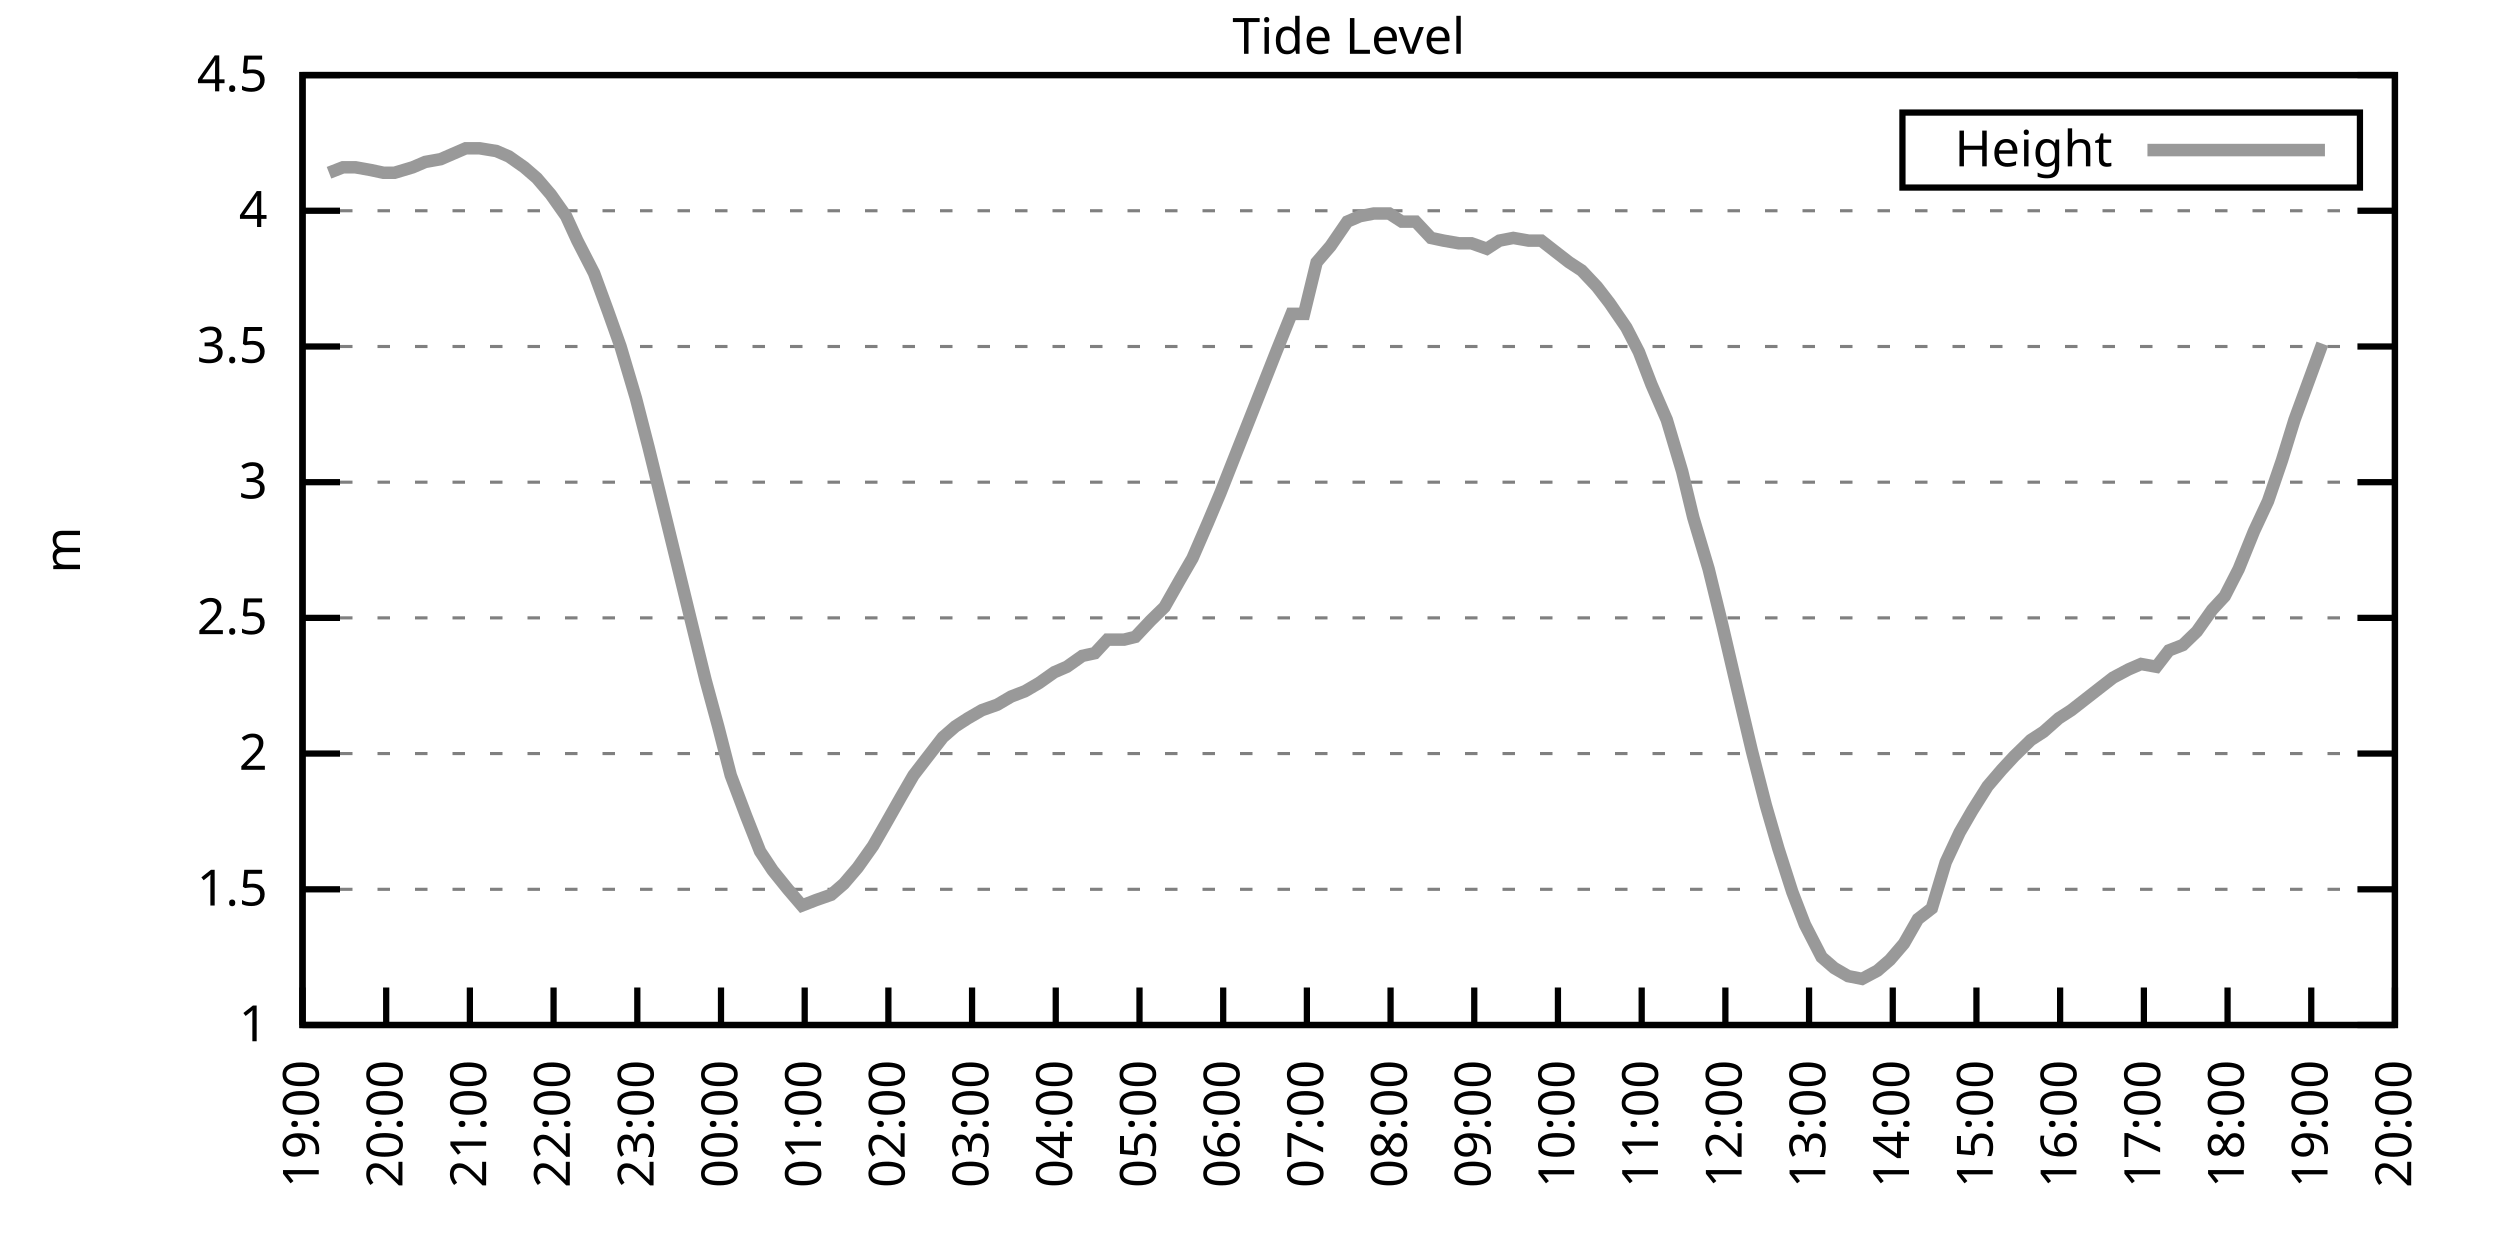
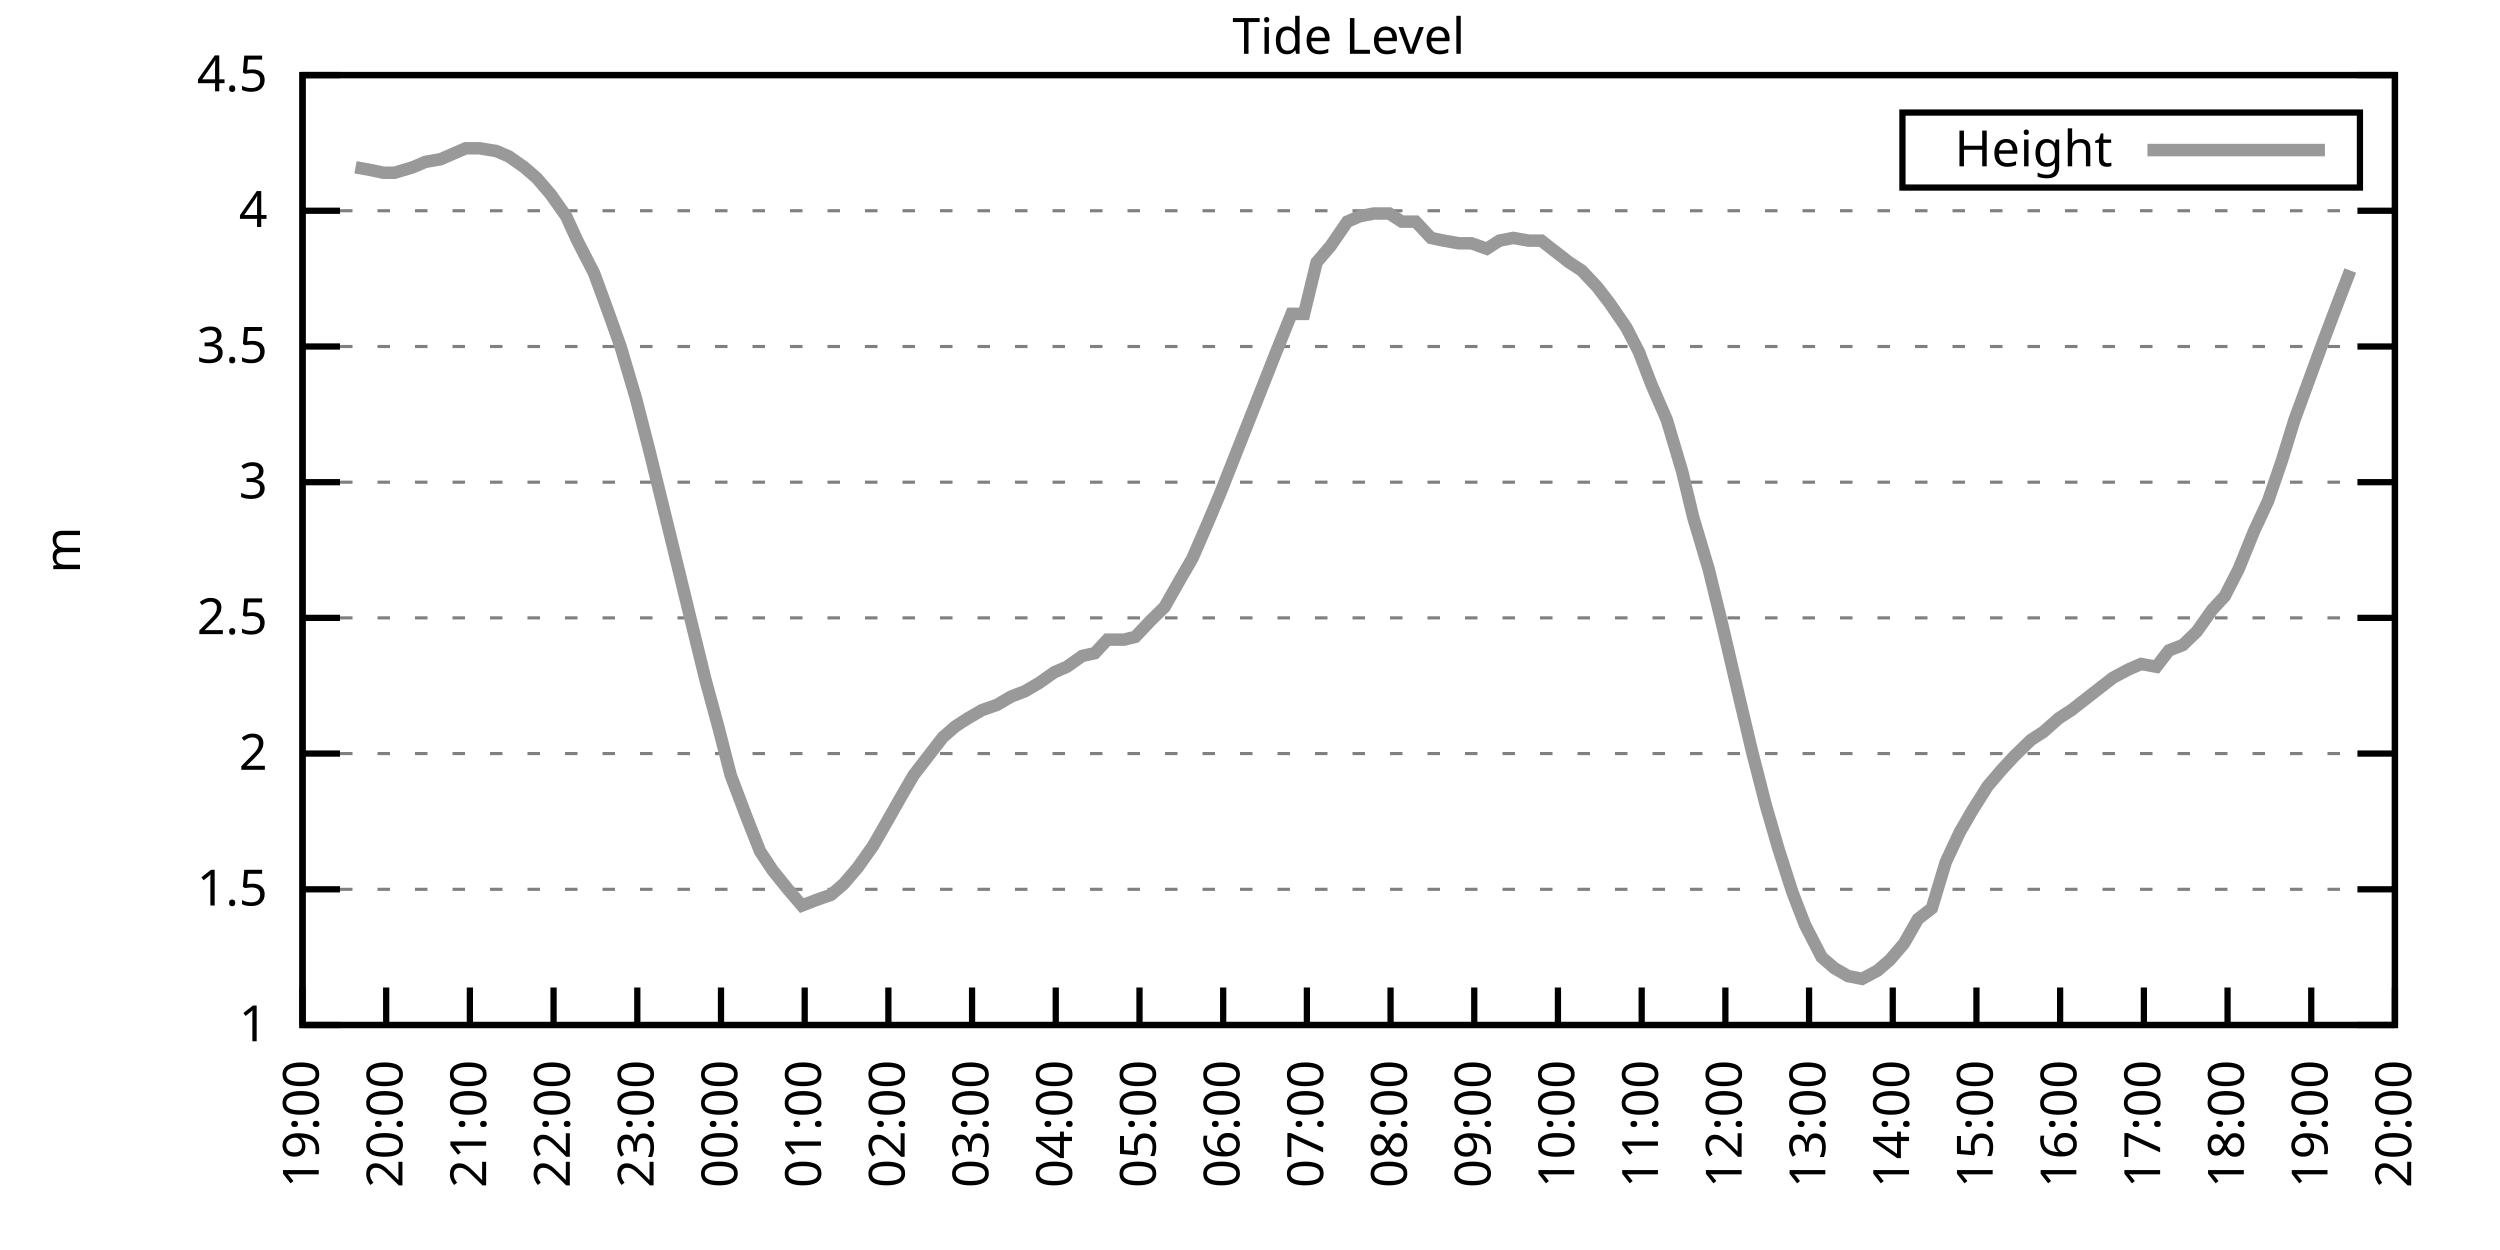
<svg xmlns="http://www.w3.org/2000/svg" xmlns:xlink="http://www.w3.org/1999/xlink" width="400" height="200" viewBox="0 0 400 200">
  <g id="gnuplot_canvas">
    <rect x="0" y="0" width="400" height="200" fill="none" />
    <defs>
      <circle id="gpDot" r="0.5" stroke-width="0.5" stroke="currentColor" />
      <path id="gpPt0" stroke-width="0.333" stroke="currentColor" d="M-1,0 h2 M0,-1 v2" />
      <path id="gpPt1" stroke-width="0.333" stroke="currentColor" d="M-1,-1 L1,1 M1,-1 L-1,1" />
      <path id="gpPt2" stroke-width="0.333" stroke="currentColor" d="M-1,0 L1,0 M0,-1 L0,1 M-1,-1 L1,1 M-1,1 L1,-1" />
      <rect id="gpPt3" stroke-width="0.333" stroke="currentColor" x="-1" y="-1" width="2" height="2" />
      <rect id="gpPt4" stroke-width="0.333" stroke="currentColor" fill="currentColor" x="-1" y="-1" width="2" height="2" />
      <circle id="gpPt5" stroke-width="0.333" stroke="currentColor" cx="0" cy="0" r="1" />
      <use xlink:href="#gpPt5" id="gpPt6" fill="currentColor" stroke="none" />
      <path id="gpPt7" stroke-width="0.333" stroke="currentColor" d="M0,-1.33 L-1.33,0.67 L1.33,0.67 z" />
      <use xlink:href="#gpPt7" id="gpPt8" fill="currentColor" stroke="none" />
      <use xlink:href="#gpPt7" id="gpPt9" stroke="currentColor" transform="rotate(180)" />
      <use xlink:href="#gpPt9" id="gpPt10" fill="currentColor" stroke="none" />
      <use xlink:href="#gpPt3" id="gpPt11" stroke="currentColor" transform="rotate(45)" />
      <use xlink:href="#gpPt11" id="gpPt12" fill="currentColor" stroke="none" />
      <path id="gpPt13" stroke-width="0.333" stroke="currentColor" d="M0,1.330 L1.265,0.411 L0.782,-1.067 L-0.782,-1.076 L-1.265,0.411 z" />
      <use xlink:href="#gpPt13" id="gpPt14" fill="currentColor" stroke="none" />
      <filter id="textbox" filterUnits="objectBoundingBox" x="0" y="0" height="1" width="1">
        <feFlood flood-color="white" flood-opacity="1" result="bgnd" />
        <feComposite in="SourceGraphic" in2="bgnd" operator="atop" />
      </filter>
      <filter id="greybox" filterUnits="objectBoundingBox" x="0" y="0" height="1" width="1">
        <feFlood flood-color="lightgrey" flood-opacity="1" result="grey" />
        <feComposite in="SourceGraphic" in2="grey" operator="atop" />
      </filter>
    </defs>
    <g fill="none" color="white" stroke="currentColor" stroke-width="1.00" stroke-linecap="butt" stroke-linejoin="miter">
</g>
    <g fill="none" color="black" stroke="currentColor" stroke-width="1.00" stroke-linecap="butt" stroke-linejoin="miter">
      <g stroke="none" shape-rendering="crispEdges">
        <polygon fill="rgb(255, 255, 255)" points="48.40,164.00 383.18,164.00 383.18,12.02 48.40,12.02 " />
      </g>
    </g>
    <g fill="none" color="black" stroke="currentColor" stroke-width="1.00" stroke-linecap="butt" stroke-linejoin="miter">
</g>
    <g fill="none" color="black" stroke="black" stroke-width="0.50" stroke-linecap="butt" stroke-linejoin="miter">
</g>
    <g fill="none" color="gray" stroke="currentColor" stroke-width="0.50" stroke-linecap="butt" stroke-linejoin="miter">
      <path stroke="gray" stroke-dasharray="2,4" class="gridline" d="M48.40,164.00 L383.19,164.00  " />
    </g>
    <g fill="none" color="gray" stroke="gray" stroke-width="1.00" stroke-linecap="butt" stroke-linejoin="miter">
</g>
    <g fill="none" color="black" stroke="currentColor" stroke-width="1.00" stroke-linecap="butt" stroke-linejoin="miter">
      <path stroke="black" d="M48.40,164.00 L54.40,164.00 M383.19,164.00 L377.19,164.00  " />
      <g transform="translate(42.80,166.60)" stroke="none" fill="black" font-family="Sans" font-size="8.00" text-anchor="end">
        <text>
          <tspan font-family="Sans"> 1</tspan>
        </text>
      </g>
    </g>
    <g fill="none" color="black" stroke="currentColor" stroke-width="1.00" stroke-linecap="butt" stroke-linejoin="miter">
</g>
    <g fill="none" color="black" stroke="black" stroke-width="0.50" stroke-linecap="butt" stroke-linejoin="miter">
</g>
    <g fill="none" color="gray" stroke="currentColor" stroke-width="0.50" stroke-linecap="butt" stroke-linejoin="miter">
      <path stroke="gray" stroke-dasharray="2,4" class="gridline" d="M48.40,142.29 L383.19,142.29  " />
    </g>
    <g fill="none" color="gray" stroke="gray" stroke-width="1.00" stroke-linecap="butt" stroke-linejoin="miter">
</g>
    <g fill="none" color="black" stroke="currentColor" stroke-width="1.00" stroke-linecap="butt" stroke-linejoin="miter">
      <path stroke="black" d="M48.40,142.29 L54.40,142.29 M383.19,142.29 L377.19,142.29  " />
      <g transform="translate(42.80,144.89)" stroke="none" fill="black" font-family="Sans" font-size="8.00" text-anchor="end">
        <text>
          <tspan font-family="Sans"> 1.5</tspan>
        </text>
      </g>
    </g>
    <g fill="none" color="black" stroke="currentColor" stroke-width="1.00" stroke-linecap="butt" stroke-linejoin="miter">
</g>
    <g fill="none" color="black" stroke="black" stroke-width="0.50" stroke-linecap="butt" stroke-linejoin="miter">
</g>
    <g fill="none" color="gray" stroke="currentColor" stroke-width="0.50" stroke-linecap="butt" stroke-linejoin="miter">
      <path stroke="gray" stroke-dasharray="2,4" class="gridline" d="M48.40,120.57 L383.19,120.57  " />
    </g>
    <g fill="none" color="gray" stroke="gray" stroke-width="1.00" stroke-linecap="butt" stroke-linejoin="miter">
</g>
    <g fill="none" color="black" stroke="currentColor" stroke-width="1.00" stroke-linecap="butt" stroke-linejoin="miter">
      <path stroke="black" d="M48.40,120.57 L54.40,120.57 M383.19,120.57 L377.19,120.57  " />
      <g transform="translate(42.80,123.17)" stroke="none" fill="black" font-family="Sans" font-size="8.00" text-anchor="end">
        <text>
          <tspan font-family="Sans"> 2</tspan>
        </text>
      </g>
    </g>
    <g fill="none" color="black" stroke="currentColor" stroke-width="1.00" stroke-linecap="butt" stroke-linejoin="miter">
</g>
    <g fill="none" color="black" stroke="black" stroke-width="0.50" stroke-linecap="butt" stroke-linejoin="miter">
</g>
    <g fill="none" color="gray" stroke="currentColor" stroke-width="0.50" stroke-linecap="butt" stroke-linejoin="miter">
      <path stroke="gray" stroke-dasharray="2,4" class="gridline" d="M48.40,98.86 L383.19,98.86  " />
    </g>
    <g fill="none" color="gray" stroke="gray" stroke-width="1.00" stroke-linecap="butt" stroke-linejoin="miter">
</g>
    <g fill="none" color="black" stroke="currentColor" stroke-width="1.00" stroke-linecap="butt" stroke-linejoin="miter">
      <path stroke="black" d="M48.40,98.86 L54.40,98.86 M383.19,98.86 L377.19,98.86  " />
      <g transform="translate(42.80,101.46)" stroke="none" fill="black" font-family="Sans" font-size="8.00" text-anchor="end">
        <text>
          <tspan font-family="Sans"> 2.5</tspan>
        </text>
      </g>
    </g>
    <g fill="none" color="black" stroke="currentColor" stroke-width="1.00" stroke-linecap="butt" stroke-linejoin="miter">
</g>
    <g fill="none" color="black" stroke="black" stroke-width="0.50" stroke-linecap="butt" stroke-linejoin="miter">
</g>
    <g fill="none" color="gray" stroke="currentColor" stroke-width="0.50" stroke-linecap="butt" stroke-linejoin="miter">
      <path stroke="gray" stroke-dasharray="2,4" class="gridline" d="M48.40,77.15 L383.19,77.15  " />
    </g>
    <g fill="none" color="gray" stroke="gray" stroke-width="1.00" stroke-linecap="butt" stroke-linejoin="miter">
</g>
    <g fill="none" color="black" stroke="currentColor" stroke-width="1.00" stroke-linecap="butt" stroke-linejoin="miter">
      <path stroke="black" d="M48.40,77.15 L54.40,77.15 M383.19,77.15 L377.19,77.15  " />
      <g transform="translate(42.80,79.75)" stroke="none" fill="black" font-family="Sans" font-size="8.00" text-anchor="end">
        <text>
          <tspan font-family="Sans"> 3</tspan>
        </text>
      </g>
    </g>
    <g fill="none" color="black" stroke="currentColor" stroke-width="1.00" stroke-linecap="butt" stroke-linejoin="miter">
</g>
    <g fill="none" color="black" stroke="black" stroke-width="0.50" stroke-linecap="butt" stroke-linejoin="miter">
</g>
    <g fill="none" color="gray" stroke="currentColor" stroke-width="0.50" stroke-linecap="butt" stroke-linejoin="miter">
      <path stroke="gray" stroke-dasharray="2,4" class="gridline" d="M48.40,55.44 L383.19,55.44  " />
    </g>
    <g fill="none" color="gray" stroke="gray" stroke-width="1.00" stroke-linecap="butt" stroke-linejoin="miter">
</g>
    <g fill="none" color="black" stroke="currentColor" stroke-width="1.00" stroke-linecap="butt" stroke-linejoin="miter">
      <path stroke="black" d="M48.40,55.44 L54.40,55.44 M383.19,55.44 L377.19,55.44  " />
      <g transform="translate(42.80,58.04)" stroke="none" fill="black" font-family="Sans" font-size="8.00" text-anchor="end">
        <text>
          <tspan font-family="Sans"> 3.5</tspan>
        </text>
      </g>
    </g>
    <g fill="none" color="black" stroke="currentColor" stroke-width="1.00" stroke-linecap="butt" stroke-linejoin="miter">
</g>
    <g fill="none" color="black" stroke="black" stroke-width="0.50" stroke-linecap="butt" stroke-linejoin="miter">
</g>
    <g fill="none" color="gray" stroke="currentColor" stroke-width="0.50" stroke-linecap="butt" stroke-linejoin="miter">
      <path stroke="gray" stroke-dasharray="2,4" class="gridline" d="M48.40,33.72 L383.19,33.72  " />
    </g>
    <g fill="none" color="gray" stroke="gray" stroke-width="1.00" stroke-linecap="butt" stroke-linejoin="miter">
</g>
    <g fill="none" color="black" stroke="currentColor" stroke-width="1.00" stroke-linecap="butt" stroke-linejoin="miter">
      <path stroke="black" d="M48.40,33.72 L54.40,33.72 M383.19,33.72 L377.19,33.72  " />
      <g transform="translate(42.80,36.32)" stroke="none" fill="black" font-family="Sans" font-size="8.00" text-anchor="end">
        <text>
          <tspan font-family="Sans"> 4</tspan>
        </text>
      </g>
    </g>
    <g fill="none" color="black" stroke="currentColor" stroke-width="1.00" stroke-linecap="butt" stroke-linejoin="miter">
</g>
    <g fill="none" color="black" stroke="black" stroke-width="0.50" stroke-linecap="butt" stroke-linejoin="miter">
</g>
    <g fill="none" color="gray" stroke="currentColor" stroke-width="0.50" stroke-linecap="butt" stroke-linejoin="miter">
      <path stroke="gray" stroke-dasharray="2,4" class="gridline" d="M48.40,12.01 L383.19,12.01  " />
    </g>
    <g fill="none" color="gray" stroke="gray" stroke-width="1.00" stroke-linecap="butt" stroke-linejoin="miter">
</g>
    <g fill="none" color="black" stroke="currentColor" stroke-width="1.00" stroke-linecap="butt" stroke-linejoin="miter">
      <path stroke="black" d="M48.40,12.01 L54.40,12.01 M383.19,12.01 L377.19,12.01  " />
      <g transform="translate(42.80,14.61)" stroke="none" fill="black" font-family="Sans" font-size="8.00" text-anchor="end">
        <text>
          <tspan font-family="Sans"> 4.5</tspan>
        </text>
      </g>
    </g>
    <g fill="none" color="black" stroke="currentColor" stroke-width="1.00" stroke-linecap="butt" stroke-linejoin="miter">
      <path stroke="black" d="M48.40,164.00 L48.40,158.00  " />
      <g transform="translate(51.00,169.60) rotate(270.00)" stroke="none" fill="black" font-family="Sans" font-size="8.00" text-anchor="end">
        <text>
          <tspan font-family="Sans">19:00</tspan>
        </text>
      </g>
    </g>
    <g fill="none" color="black" stroke="currentColor" stroke-width="1.00" stroke-linecap="butt" stroke-linejoin="miter">
      <path stroke="black" d="M61.79,164.00 L61.79,158.00  " />
      <g transform="translate(64.39,169.60) rotate(270.00)" stroke="none" fill="black" font-family="Sans" font-size="8.00" text-anchor="end">
        <text>
          <tspan font-family="Sans">20:00</tspan>
        </text>
      </g>
    </g>
    <g fill="none" color="black" stroke="currentColor" stroke-width="1.00" stroke-linecap="butt" stroke-linejoin="miter">
      <path stroke="black" d="M75.18,164.00 L75.18,158.00  " />
      <g transform="translate(77.78,169.60) rotate(270.00)" stroke="none" fill="black" font-family="Sans" font-size="8.00" text-anchor="end">
        <text>
          <tspan font-family="Sans">21:00</tspan>
        </text>
      </g>
    </g>
    <g fill="none" color="black" stroke="currentColor" stroke-width="1.00" stroke-linecap="butt" stroke-linejoin="miter">
      <path stroke="black" d="M88.57,164.00 L88.57,158.00  " />
      <g transform="translate(91.17,169.60) rotate(270.00)" stroke="none" fill="black" font-family="Sans" font-size="8.00" text-anchor="end">
        <text>
          <tspan font-family="Sans">22:00</tspan>
        </text>
      </g>
    </g>
    <g fill="none" color="black" stroke="currentColor" stroke-width="1.00" stroke-linecap="butt" stroke-linejoin="miter">
      <path stroke="black" d="M101.97,164.00 L101.97,158.00  " />
      <g transform="translate(104.57,169.60) rotate(270.00)" stroke="none" fill="black" font-family="Sans" font-size="8.00" text-anchor="end">
        <text>
          <tspan font-family="Sans">23:00</tspan>
        </text>
      </g>
    </g>
    <g fill="none" color="black" stroke="currentColor" stroke-width="1.00" stroke-linecap="butt" stroke-linejoin="miter">
      <path stroke="black" d="M115.36,164.00 L115.36,158.00  " />
      <g transform="translate(117.96,169.60) rotate(270.00)" stroke="none" fill="black" font-family="Sans" font-size="8.00" text-anchor="end">
        <text>
          <tspan font-family="Sans">00:00</tspan>
        </text>
      </g>
    </g>
    <g fill="none" color="black" stroke="currentColor" stroke-width="1.00" stroke-linecap="butt" stroke-linejoin="miter">
      <path stroke="black" d="M128.75,164.00 L128.75,158.00  " />
      <g transform="translate(131.35,169.60) rotate(270.00)" stroke="none" fill="black" font-family="Sans" font-size="8.00" text-anchor="end">
        <text>
          <tspan font-family="Sans">01:00</tspan>
        </text>
      </g>
    </g>
    <g fill="none" color="black" stroke="currentColor" stroke-width="1.00" stroke-linecap="butt" stroke-linejoin="miter">
      <path stroke="black" d="M142.14,164.00 L142.14,158.00  " />
      <g transform="translate(144.74,169.60) rotate(270.00)" stroke="none" fill="black" font-family="Sans" font-size="8.00" text-anchor="end">
        <text>
          <tspan font-family="Sans">02:00</tspan>
        </text>
      </g>
    </g>
    <g fill="none" color="black" stroke="currentColor" stroke-width="1.00" stroke-linecap="butt" stroke-linejoin="miter">
      <path stroke="black" d="M155.53,164.00 L155.53,158.00  " />
      <g transform="translate(158.13,169.60) rotate(270.00)" stroke="none" fill="black" font-family="Sans" font-size="8.00" text-anchor="end">
        <text>
          <tspan font-family="Sans">03:00</tspan>
        </text>
      </g>
    </g>
    <g fill="none" color="black" stroke="currentColor" stroke-width="1.00" stroke-linecap="butt" stroke-linejoin="miter">
      <path stroke="black" d="M168.92,164.00 L168.92,158.00  " />
      <g transform="translate(171.52,169.60) rotate(270.00)" stroke="none" fill="black" font-family="Sans" font-size="8.00" text-anchor="end">
        <text>
          <tspan font-family="Sans">04:00</tspan>
        </text>
      </g>
    </g>
    <g fill="none" color="black" stroke="currentColor" stroke-width="1.00" stroke-linecap="butt" stroke-linejoin="miter">
      <path stroke="black" d="M182.32,164.00 L182.32,158.00  " />
      <g transform="translate(184.92,169.60) rotate(270.00)" stroke="none" fill="black" font-family="Sans" font-size="8.00" text-anchor="end">
        <text>
          <tspan font-family="Sans">05:00</tspan>
        </text>
      </g>
    </g>
    <g fill="none" color="black" stroke="currentColor" stroke-width="1.00" stroke-linecap="butt" stroke-linejoin="miter">
      <path stroke="black" d="M195.71,164.00 L195.71,158.00  " />
      <g transform="translate(198.31,169.60) rotate(270.00)" stroke="none" fill="black" font-family="Sans" font-size="8.00" text-anchor="end">
        <text>
          <tspan font-family="Sans">06:00</tspan>
        </text>
      </g>
    </g>
    <g fill="none" color="black" stroke="currentColor" stroke-width="1.00" stroke-linecap="butt" stroke-linejoin="miter">
      <path stroke="black" d="M209.10,164.00 L209.10,158.00  " />
      <g transform="translate(211.70,169.60) rotate(270.00)" stroke="none" fill="black" font-family="Sans" font-size="8.00" text-anchor="end">
        <text>
          <tspan font-family="Sans">07:00</tspan>
        </text>
      </g>
    </g>
    <g fill="none" color="black" stroke="currentColor" stroke-width="1.00" stroke-linecap="butt" stroke-linejoin="miter">
      <path stroke="black" d="M222.49,164.00 L222.49,158.00  " />
      <g transform="translate(225.09,169.60) rotate(270.00)" stroke="none" fill="black" font-family="Sans" font-size="8.00" text-anchor="end">
        <text>
          <tspan font-family="Sans">08:00</tspan>
        </text>
      </g>
    </g>
    <g fill="none" color="black" stroke="currentColor" stroke-width="1.00" stroke-linecap="butt" stroke-linejoin="miter">
      <path stroke="black" d="M235.88,164.00 L235.88,158.00  " />
      <g transform="translate(238.48,169.60) rotate(270.00)" stroke="none" fill="black" font-family="Sans" font-size="8.00" text-anchor="end">
        <text>
          <tspan font-family="Sans">09:00</tspan>
        </text>
      </g>
    </g>
    <g fill="none" color="black" stroke="currentColor" stroke-width="1.00" stroke-linecap="butt" stroke-linejoin="miter">
      <path stroke="black" d="M249.27,164.00 L249.27,158.00  " />
      <g transform="translate(251.87,169.60) rotate(270.00)" stroke="none" fill="black" font-family="Sans" font-size="8.00" text-anchor="end">
        <text>
          <tspan font-family="Sans">10:00</tspan>
        </text>
      </g>
    </g>
    <g fill="none" color="black" stroke="currentColor" stroke-width="1.00" stroke-linecap="butt" stroke-linejoin="miter">
      <path stroke="black" d="M262.67,164.00 L262.67,158.00  " />
      <g transform="translate(265.27,169.60) rotate(270.00)" stroke="none" fill="black" font-family="Sans" font-size="8.00" text-anchor="end">
        <text>
          <tspan font-family="Sans">11:00</tspan>
        </text>
      </g>
    </g>
    <g fill="none" color="black" stroke="currentColor" stroke-width="1.00" stroke-linecap="butt" stroke-linejoin="miter">
      <path stroke="black" d="M276.06,164.00 L276.06,158.00  " />
      <g transform="translate(278.66,169.60) rotate(270.00)" stroke="none" fill="black" font-family="Sans" font-size="8.00" text-anchor="end">
        <text>
          <tspan font-family="Sans">12:00</tspan>
        </text>
      </g>
    </g>
    <g fill="none" color="black" stroke="currentColor" stroke-width="1.00" stroke-linecap="butt" stroke-linejoin="miter">
      <path stroke="black" d="M289.45,164.00 L289.45,158.00  " />
      <g transform="translate(292.05,169.60) rotate(270.00)" stroke="none" fill="black" font-family="Sans" font-size="8.00" text-anchor="end">
        <text>
          <tspan font-family="Sans">13:00</tspan>
        </text>
      </g>
    </g>
    <g fill="none" color="black" stroke="currentColor" stroke-width="1.00" stroke-linecap="butt" stroke-linejoin="miter">
      <path stroke="black" d="M302.84,164.00 L302.84,158.00  " />
      <g transform="translate(305.44,169.60) rotate(270.00)" stroke="none" fill="black" font-family="Sans" font-size="8.00" text-anchor="end">
        <text>
          <tspan font-family="Sans">14:00</tspan>
        </text>
      </g>
    </g>
    <g fill="none" color="black" stroke="currentColor" stroke-width="1.00" stroke-linecap="butt" stroke-linejoin="miter">
      <path stroke="black" d="M316.23,164.00 L316.23,158.00  " />
      <g transform="translate(318.83,169.60) rotate(270.00)" stroke="none" fill="black" font-family="Sans" font-size="8.00" text-anchor="end">
        <text>
          <tspan font-family="Sans">15:00</tspan>
        </text>
      </g>
    </g>
    <g fill="none" color="black" stroke="currentColor" stroke-width="1.00" stroke-linecap="butt" stroke-linejoin="miter">
      <path stroke="black" d="M329.62,164.00 L329.62,158.00  " />
      <g transform="translate(332.22,169.60) rotate(270.00)" stroke="none" fill="black" font-family="Sans" font-size="8.00" text-anchor="end">
        <text>
          <tspan font-family="Sans">16:00</tspan>
        </text>
      </g>
    </g>
    <g fill="none" color="black" stroke="currentColor" stroke-width="1.00" stroke-linecap="butt" stroke-linejoin="miter">
      <path stroke="black" d="M343.02,164.00 L343.02,158.00  " />
      <g transform="translate(345.62,169.60) rotate(270.00)" stroke="none" fill="black" font-family="Sans" font-size="8.00" text-anchor="end">
        <text>
          <tspan font-family="Sans">17:00</tspan>
        </text>
      </g>
    </g>
    <g fill="none" color="black" stroke="currentColor" stroke-width="1.00" stroke-linecap="butt" stroke-linejoin="miter">
      <path stroke="black" d="M356.41,164.00 L356.41,158.00  " />
      <g transform="translate(359.01,169.60) rotate(270.00)" stroke="none" fill="black" font-family="Sans" font-size="8.00" text-anchor="end">
        <text>
          <tspan font-family="Sans">18:00</tspan>
        </text>
      </g>
    </g>
    <g fill="none" color="black" stroke="currentColor" stroke-width="1.00" stroke-linecap="butt" stroke-linejoin="miter">
      <path stroke="black" d="M369.80,164.00 L369.80,158.00  " />
      <g transform="translate(372.40,169.60) rotate(270.00)" stroke="none" fill="black" font-family="Sans" font-size="8.00" text-anchor="end">
        <text>
          <tspan font-family="Sans">19:00</tspan>
        </text>
      </g>
    </g>
    <g fill="none" color="black" stroke="currentColor" stroke-width="1.00" stroke-linecap="butt" stroke-linejoin="miter">
      <path stroke="black" d="M383.19,164.00 L383.19,158.00  " />
      <g transform="translate(385.79,169.60) rotate(270.00)" stroke="none" fill="black" font-family="Sans" font-size="8.00" text-anchor="end">
        <text>
          <tspan font-family="Sans">20:00</tspan>
        </text>
      </g>
    </g>
    <g fill="none" color="black" stroke="currentColor" stroke-width="1.00" stroke-linecap="butt" stroke-linejoin="miter">
</g>
    <g fill="none" color="black" stroke="currentColor" stroke-width="1.00" stroke-linecap="butt" stroke-linejoin="miter">
      <path stroke="black" d="M48.40,12.01 L48.40,164.00 L383.19,164.00 L383.19,12.01 L48.40,12.01 Z  " />
    </g>
    <g fill="none" color="black" stroke="currentColor" stroke-width="1.00" stroke-linecap="butt" stroke-linejoin="miter">
</g>
    <g fill="none" color="black" stroke="currentColor" stroke-width="1.00" stroke-linecap="butt" stroke-linejoin="miter">
      <path stroke="black" d="M304.39,30.01 L304.39,18.01 L377.59,18.01 L377.59,30.01 L304.39,30.01 Z  " />
    </g>
    <g id="Tide_level_plot_1">
      <g fill="none" color="white" stroke="black" stroke-width="2.00" stroke-linecap="butt" stroke-linejoin="miter">
</g>
      <g fill="none" color="black" stroke="currentColor" stroke-width="2.00" stroke-linecap="butt" stroke-linejoin="miter">
        <g transform="translate(337.99,26.61)" stroke="none" fill="black" font-family="Sans" font-size="8.00" text-anchor="end">
          <text>
            <tspan font-family="Sans">Height</tspan>
          </text>
        </g>
      </g>
      <g fill="none" color="black" stroke="currentColor" stroke-width="2.00" stroke-linecap="butt" stroke-linejoin="miter">
-         <path stroke="rgb(153, 153, 153)" d="M343.59,24.01 L371.99,24.01 M52.64,27.64 L54.87,26.77 L56.88,26.77 L59.34,27.21 L61.35,27.64 L63.13,27.64   L66.03,26.77 L68.04,25.91 L70.50,25.47 L72.50,24.60 L74.51,23.73 L76.75,23.73 L79.42,24.17 L81.43,25.04   L83.89,26.77 L85.90,28.51 L88.13,31.12 L90.58,34.59 L92.37,38.50 L95.05,43.71 L97.28,49.79 L99.29,55.44   L101.74,63.69 L103.75,71.50 L106.21,81.49 L108.44,90.61 L110.45,98.86 L112.90,108.85 L114.91,116.23 L116.92,124.05   L119.38,130.56 L121.61,136.21 L123.62,139.25 L126.07,142.29 L128.30,144.89 L130.54,144.02 L132.99,143.16 L135.00,141.42   L137.23,138.81 L139.69,135.34 L141.69,131.86 L144.15,127.52 L146.16,124.05 L148.17,121.44 L150.85,117.97 L152.85,116.23   L154.86,114.93 L157.10,113.63 L159.55,112.76 L161.78,111.45 L164.01,110.59 L166.25,109.28 L168.70,107.55 L170.71,106.68   L173.17,104.94 L175.17,104.51 L177.18,102.34 L179.86,102.34 L181.65,101.90 L184.10,99.30 L186.33,97.12 L188.79,92.78   L190.80,89.31 L193.25,83.66 L195.26,78.89 L197.49,73.24 L199.73,67.59 L201.96,61.95 L204.19,56.30 L206.64,50.22   L208.65,50.22 L210.66,41.97 L212.89,39.37 L215.57,35.46 L217.58,34.59 L219.81,34.16 L222.27,34.16 L224.28,35.46   L226.51,35.46 L228.96,38.07 L230.97,38.50 L233.43,38.93 L235.44,38.93 L237.89,39.80 L239.90,38.50 L242.13,38.07   L244.59,38.50 L246.60,38.50 L248.83,40.24 L251.06,41.97 L253.07,43.28 L255.52,45.88 L257.53,48.49 L260.21,52.40   L262.22,56.30 L264.23,61.52 L266.68,67.16 L269.14,75.41 L270.92,82.79 L273.38,91.04 L275.61,100.16 L277.84,109.72   L280.30,120.14 L282.53,128.83 L284.54,135.77 L286.77,142.72 L288.78,147.93 L291.46,153.14 L293.47,154.88 L295.70,156.18   L297.93,156.62 L300.39,155.31 L302.39,153.58 L304.63,150.97 L306.86,147.06 L309.09,145.33 L311.32,137.94 L313.55,133.17   L315.56,129.69 L318.02,125.79 L320.25,123.18 L322.26,121.01 L324.94,118.40 L326.95,117.10 L329.40,114.93 L331.41,113.63   L333.64,111.89 L335.87,110.15 L338.10,108.42 L340.56,107.11 L342.57,106.24 L345.02,106.68 L347.03,104.07 L349.26,103.20   L351.50,101.03 L353.95,97.56 L355.96,95.39 L358.19,91.04 L360.65,84.97 L362.88,80.19 L365.11,73.67 L367.12,67.16   L369.35,61.08 L371.58,55.00  " />
+         <path stroke="rgb(153, 153, 153)" d="M343.59,24.01 L371.99,24.01 M56.88,26.77 L59.34,27.21 L61.35,27.64 L63.13,27.64 L66.03,26.77 L68.04,25.91   L70.50,25.47 L72.50,24.60 L74.51,23.73 L76.75,23.73 L79.42,24.17 L81.43,25.04 L83.89,26.77 L85.90,28.51   L88.13,31.12 L90.58,34.59 L92.37,38.50 L95.05,43.71 L97.28,49.79 L99.29,55.44 L101.74,63.69 L103.75,71.50   L106.21,81.49 L108.44,90.61 L110.45,98.86 L112.90,108.85 L114.91,116.23 L116.92,124.05 L119.38,130.56 L121.61,136.21   L123.62,139.25 L126.07,142.29 L128.30,144.89 L130.54,144.02 L132.99,143.16 L135.00,141.42 L137.23,138.81 L139.69,135.34   L141.69,131.86 L144.15,127.52 L146.16,124.05 L148.17,121.44 L150.85,117.97 L152.85,116.23 L154.86,114.93 L157.10,113.63   L159.55,112.76 L161.78,111.45 L164.01,110.59 L166.25,109.28 L168.70,107.55 L170.71,106.68 L173.17,104.94 L175.17,104.51   L177.18,102.34 L179.86,102.34 L181.65,101.90 L184.10,99.30 L186.33,97.12 L188.79,92.78 L190.80,89.31 L193.25,83.66   L195.26,78.89 L197.49,73.24 L199.73,67.59 L201.96,61.95 L204.19,56.30 L206.64,50.22 L208.65,50.22 L210.66,41.97   L212.89,39.37 L215.57,35.46 L217.58,34.59 L219.81,34.16 L222.27,34.16 L224.28,35.46 L226.51,35.46 L228.96,38.07   L230.97,38.50 L233.43,38.93 L235.44,38.93 L237.89,39.80 L239.90,38.50 L242.13,38.07 L244.59,38.50 L246.60,38.50   L248.83,40.24 L251.06,41.97 L253.07,43.28 L255.52,45.88 L257.53,48.49 L260.21,52.40 L262.22,56.30 L264.23,61.52   L266.68,67.16 L269.14,75.41 L270.92,82.79 L273.38,91.04 L275.61,100.16 L277.84,109.72 L280.30,120.14 L282.53,128.83   L284.54,135.77 L286.77,142.72 L288.78,147.93 L291.46,153.14 L293.47,154.88 L295.70,156.18 L297.93,156.62 L300.39,155.31   L302.39,153.58 L304.63,150.97 L306.86,147.06 L309.09,145.33 L311.32,137.94 L313.55,133.17 L315.56,129.69 L318.02,125.79   L320.25,123.18 L322.26,121.01 L324.94,118.40 L326.95,117.10 L329.40,114.93 L331.41,113.63 L333.64,111.89 L335.87,110.15   L338.10,108.42 L340.56,107.11 L342.57,106.24 L345.02,106.68 L347.03,104.07 L349.26,103.20 L351.50,101.03 L353.95,97.56   L355.96,95.39 L358.19,91.04 L360.65,84.97 L362.88,80.19 L365.11,73.67 L367.12,67.16 L369.35,61.08 L371.58,55.00   L374.04,48.49 L376.05,43.28  " />
      </g>
    </g>
    <g fill="none" color="black" stroke="currentColor" stroke-width="2.00" stroke-linecap="butt" stroke-linejoin="miter">
</g>
    <g fill="none" color="black" stroke="black" stroke-width="1.00" stroke-linecap="butt" stroke-linejoin="miter">
</g>
    <g fill="none" color="black" stroke="currentColor" stroke-width="1.00" stroke-linecap="butt" stroke-linejoin="miter">
      <path stroke="black" d="M48.40,12.01 L48.40,164.00 L383.19,164.00 L383.19,12.01 L48.40,12.01 Z  " />
      <g transform="translate(12.80,88.01) rotate(270.00)" stroke="none" fill="black" font-family="Sans" font-size="8.00" text-anchor="middle">
        <text>
          <tspan font-family="Sans">m</tspan>
        </text>
      </g>
    </g>
    <g fill="none" color="black" stroke="currentColor" stroke-width="1.00" stroke-linecap="butt" stroke-linejoin="miter">
</g>
    <g fill="none" color="black" stroke="currentColor" stroke-width="1.00" stroke-linecap="butt" stroke-linejoin="miter">
      <g transform="translate(215.79,8.61)" stroke="none" fill="black" font-family="Sans" font-size="8.00" text-anchor="middle">
        <text>
          <tspan font-family="Sans">Tide Level</tspan>
        </text>
      </g>
    </g>
    <g fill="none" color="black" stroke="currentColor" stroke-width="1.00" stroke-linecap="butt" stroke-linejoin="miter">
</g>
  </g>
</svg>
